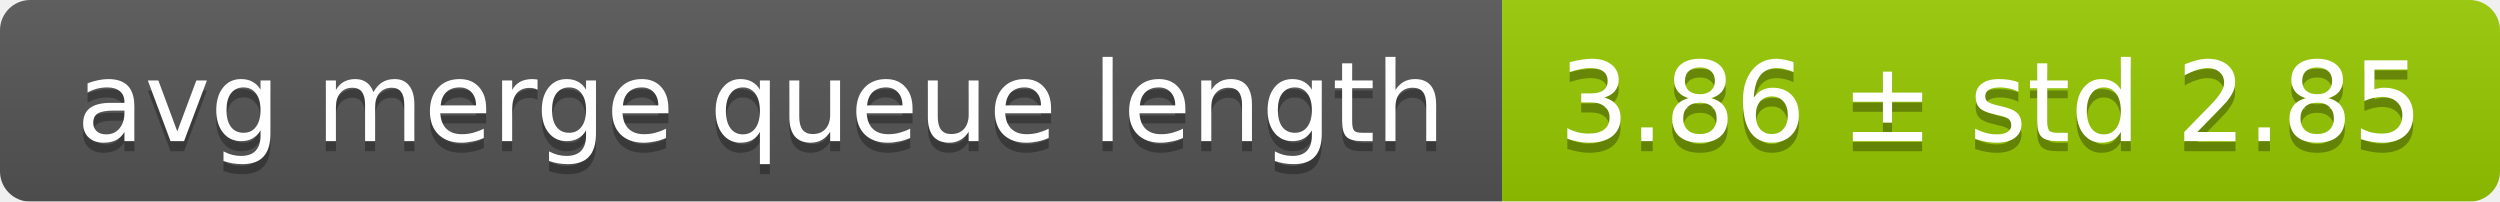
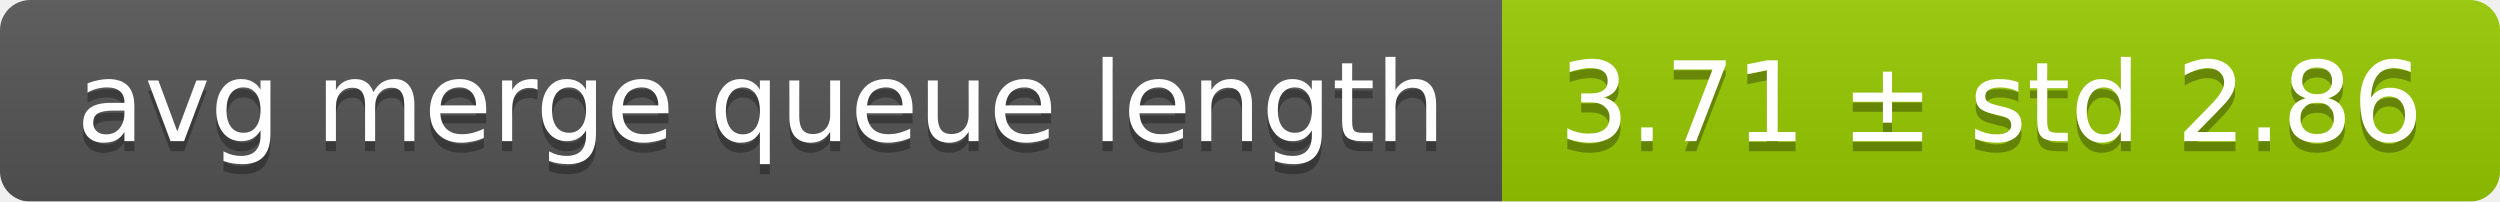
<svg xmlns="http://www.w3.org/2000/svg" width="248" height="20">
  <linearGradient id="smooth" x2="0" y2="100%">
    <stop offset="0" stop-color="#bbb" stop-opacity=".1" />
    <stop offset="1" stop-opacity=".1" />
  </linearGradient>
  <mask id="round">
    <rect width="248" height="20" rx="3" fill="#fff" />
  </mask>
  <g mask="url(#round)">
    <rect width="149" height="20" fill="#555" />
    <rect x="149" width="99" height="20" fill="#97ca00" />
    <rect width="248" height="20" fill="url(#smooth)" />
  </g>
  <g fill="#fff" text-anchor="middle" font-family="DejaVu Sans,Verdana,Geneva,sans-serif" font-size="11">
    <text x="75.5" y="15" fill="#010101" fill-opacity=".3">avg merge queue length</text>
    <text x="75.5" y="14">avg merge queue length</text>
-     <text x="197.5" y="15" fill="#010101" fill-opacity=".3">3.86 ± std 2.85</text>
-     <text x="197.5" y="14">3.86 ± std 2.85</text>
+     <text x="197.5" y="15" fill="#010101" fill-opacity=".3">3.71 ± std 2.86</text>
+     <text x="197.5" y="14">3.71 ± std 2.86</text>
  </g>
</svg>
